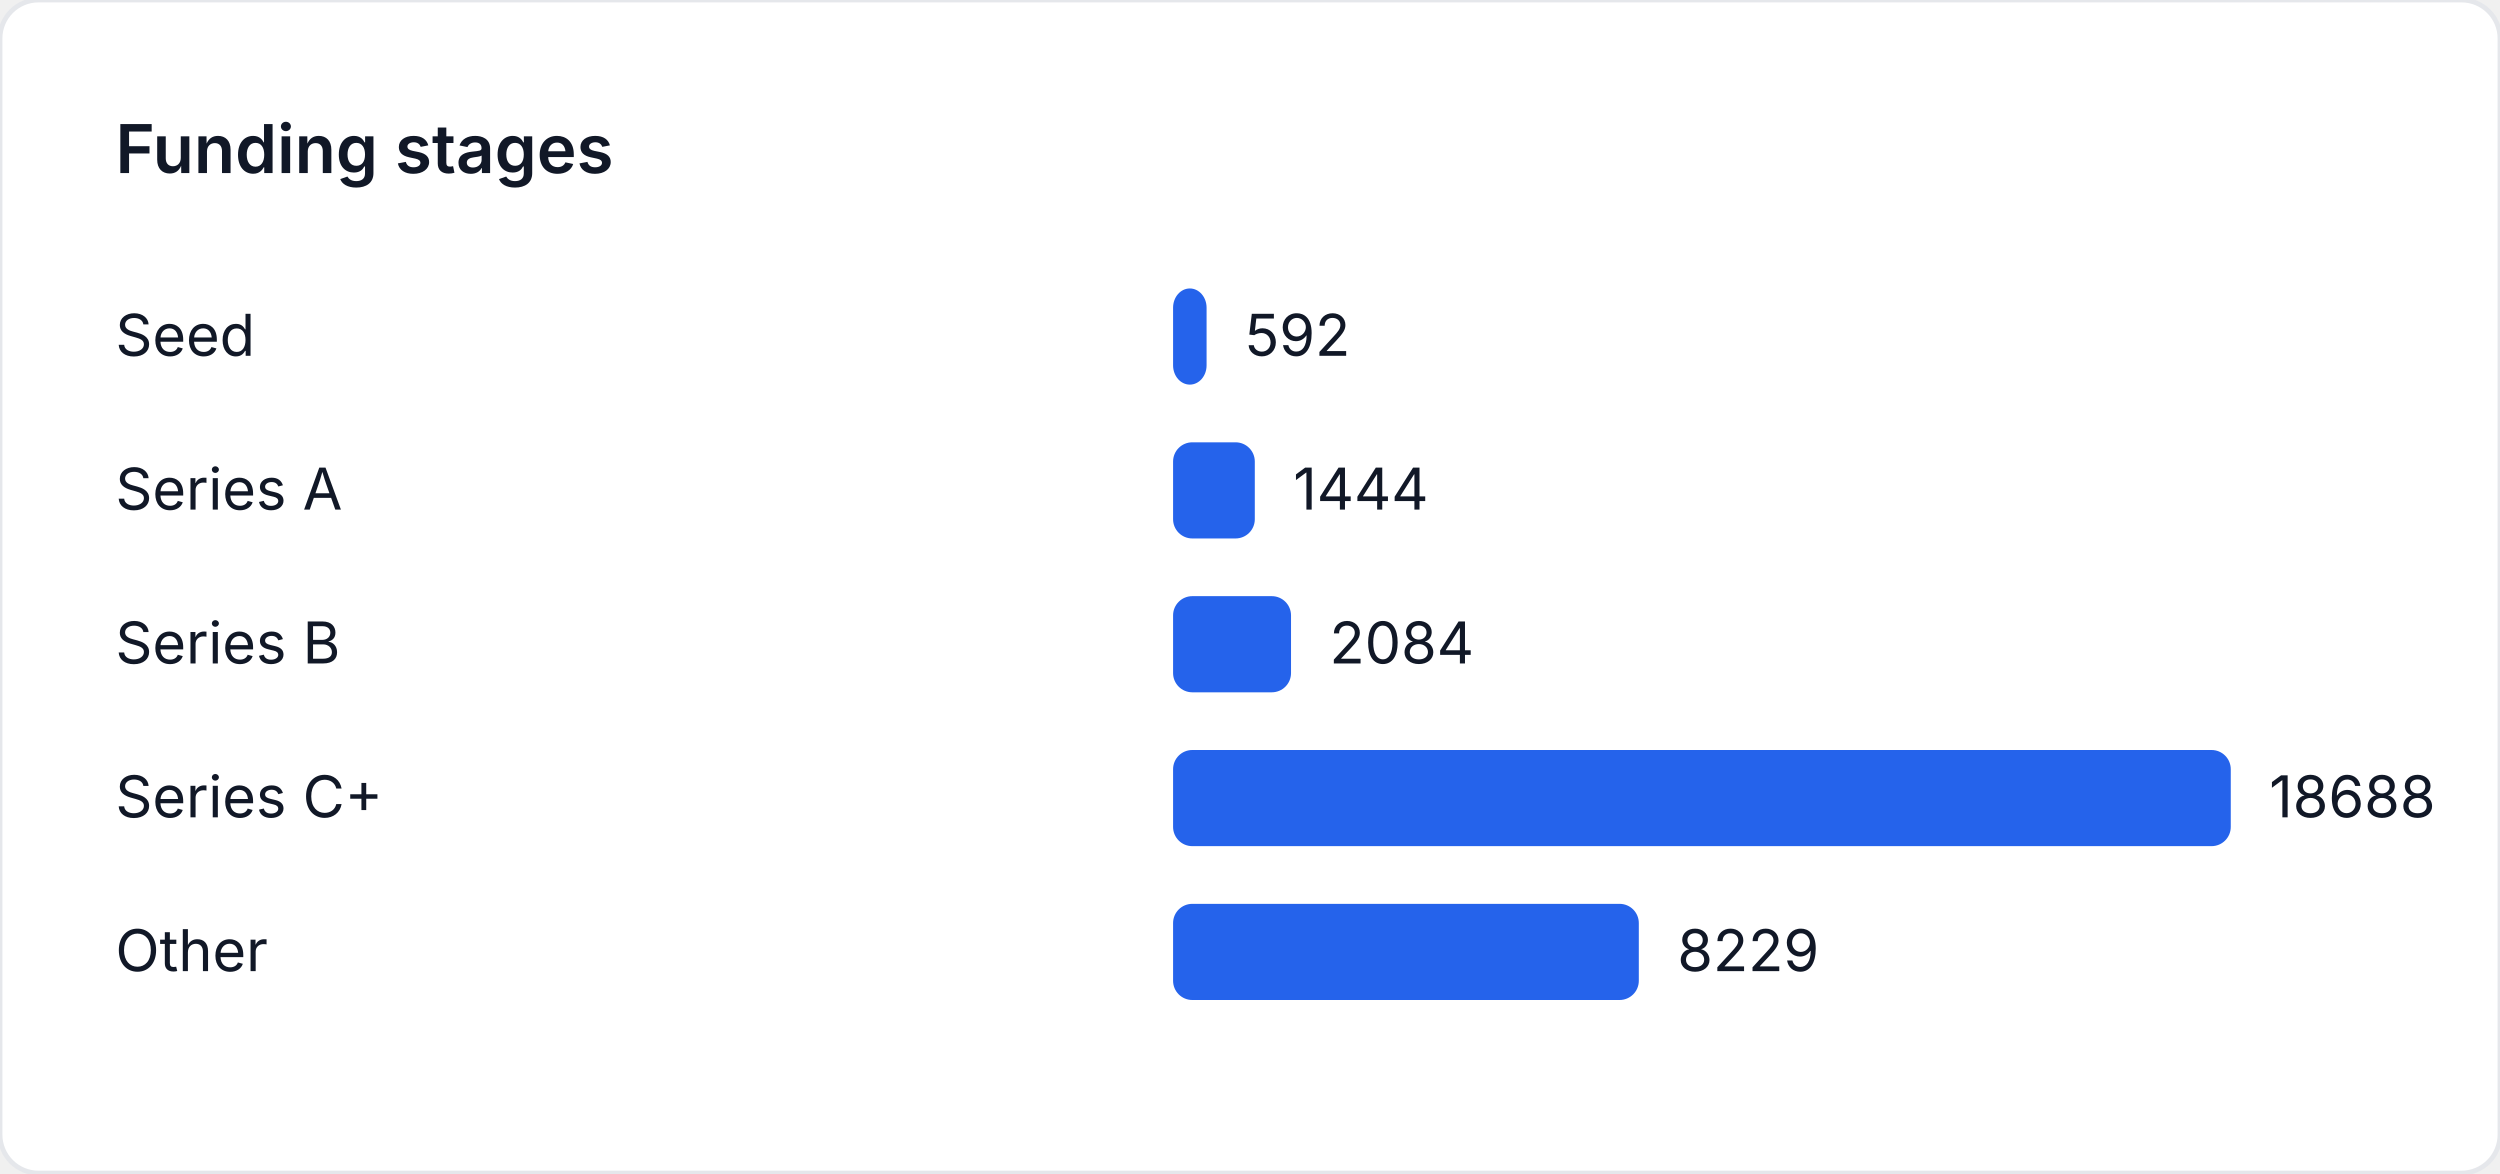
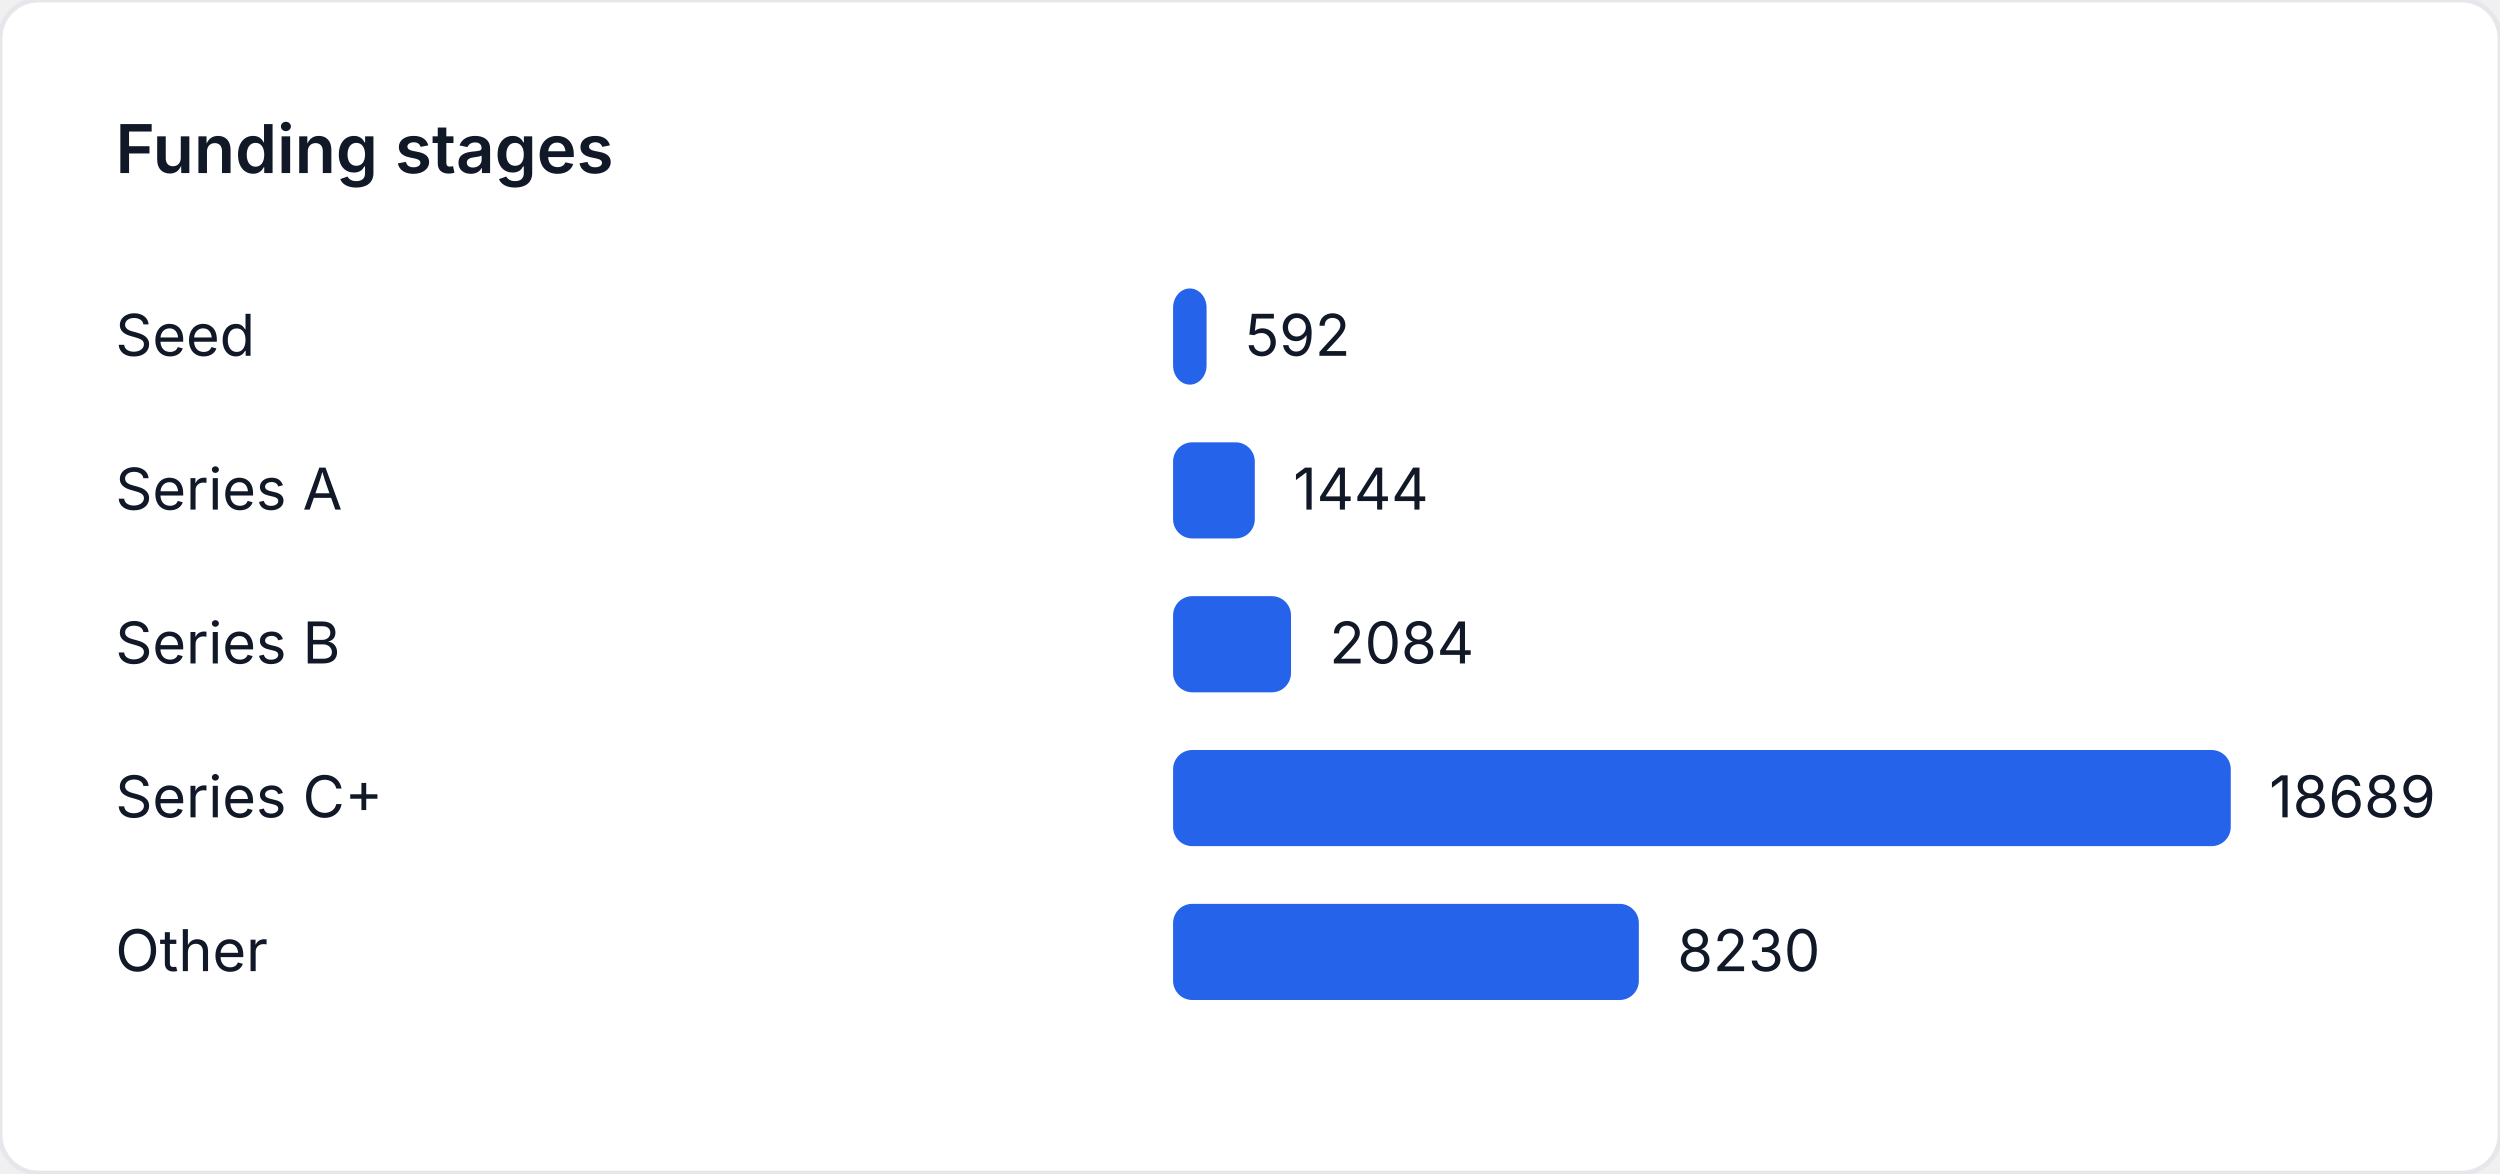
<svg xmlns="http://www.w3.org/2000/svg" width="520" height="244" viewBox="0 0 520 244" role="img" aria-label="Funding stages">
  <style>
    text { font-family: "Inter", "Segoe UI", sans-serif; font-size: 12px; fill: #111827; }
    .title { font-size: 14px; font-weight: 600; }
  </style>
  <rect width="520" height="244" fill="#ffffff" rx="8" ry="8" stroke="#e5e7eb" />
  <text class="title" x="24" y="36">Funding stages</text>
  <text x="24" y="74">Seed</text>
  <rect x="244" y="60" width="6.969" height="20" fill="#2563eb" rx="4" />
  <text x="258.969" y="74">592</text>
  <text x="24" y="106">Series A</text>
-   <rect x="244" y="92" width="16.999" height="20" fill="#2563eb" rx="4" />
-   <text x="268.999" y="106">1444</text>
+   <rect x="244" y="92" width="16.998" height="20" fill="#2563eb" rx="4" />
+   <text x="268.998" y="106">1444</text>
  <text x="24" y="138">Series B</text>
-   <rect x="244" y="124" width="24.533" height="20" fill="#2563eb" rx="4" />
-   <text x="276.533" y="138">2084</text>
+   <rect x="244" y="124" width="24.532" height="20" fill="#2563eb" rx="4" />
+   <text x="276.532" y="138">2084</text>
  <text x="24" y="170">Series C+</text>
  <rect x="244" y="156" width="220" height="20" fill="#2563eb" rx="4" />
-   <text x="472" y="170">18688</text>
+   <text x="472" y="170">18689</text>
  <text x="24" y="202">Other</text>
-   <rect x="244" y="188" width="96.874" height="20" fill="#2563eb" rx="4" />
-   <text x="348.874" y="202">8229</text>
+   <rect x="244" y="188" width="96.881" height="20" fill="#2563eb" rx="4" />
+   <text x="348.881" y="202">8230</text>
</svg>
